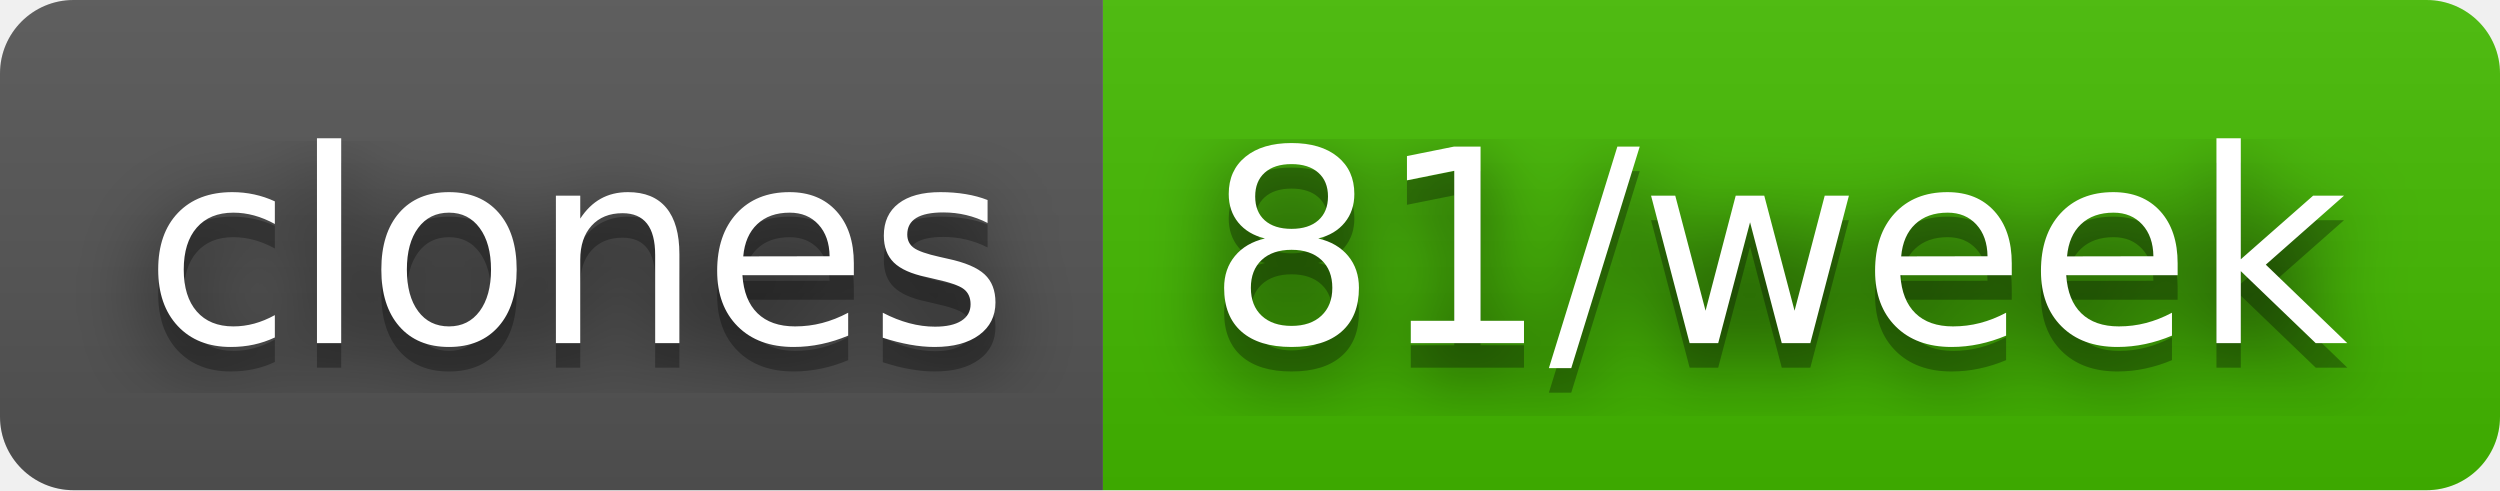
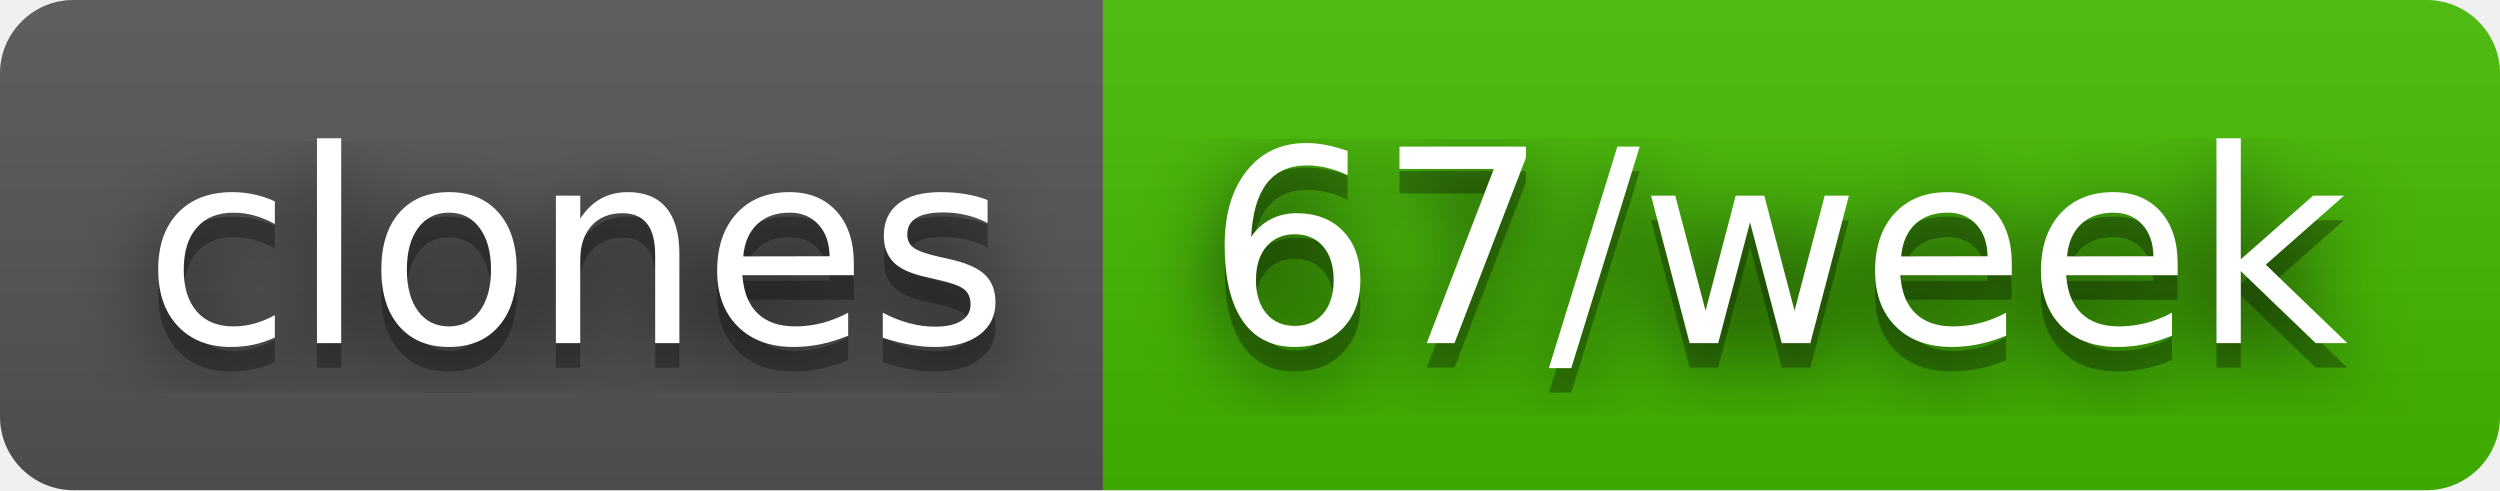
- <svg xmlns="http://www.w3.org/2000/svg" width="102" height="20" role="img" aria-label="clones: 81/week">
+ <svg xmlns="http://www.w3.org/2000/svg" width="102" height="20" role="img" aria-label="clones: 67/week">
  <filter id="blur">
    <feGaussianBlur stdDeviation="16" />
  </filter>
  <linearGradient id="s" x2="0" y2="100%">
    <stop offset="0" stop-color="#bbb" stop-opacity=".1" />
    <stop offset="1" stop-opacity=".1" />
  </linearGradient>
  <clipPath id="r">
    <rect width="102" height="20" rx="3" />
  </clipPath>
  <g clip-path="url(#r)">
    <rect width="45" height="20" fill="#555" />
    <rect x="45" width="57" height="20" fill="#4b0" />
    <rect width="102" height="20" fill="url(#s)" />
  </g>
  <g fill="#fff" text-anchor="middle" font-family="Verdana,Geneva,DejaVu Sans,sans-serif" text-rendering="geometricPrecision" font-size="110">
    <g transform="scale(.1)">
      <g aria-hidden="true" fill="#010101">
        <text x="235" y="150" fill-opacity=".8" filter="url(#blur)" textLength="350">clones</text>
        <text x="235" y="150" fill-opacity=".3" textLength="350">clones</text>
      </g>
      <text x="235" y="140" textLength="350">clones</text>
    </g>
    <g transform="scale(.1)">
      <g aria-hidden="true" fill="#010101">
-         <text x="725" y="150" fill-opacity=".8" filter="url(#blur)" textLength="470">81/week</text>
-         <text x="725" y="150" fill-opacity=".3" textLength="470">81/week</text>
+         <text x="725" y="150" fill-opacity=".8" filter="url(#blur)" textLength="470">67/week</text>
+         <text x="725" y="150" fill-opacity=".3" textLength="470">67/week</text>
      </g>
-       <text x="725" y="140" textLength="470">81/week</text>
+       <text x="725" y="140" textLength="470">67/week</text>
    </g>
  </g>
</svg>
